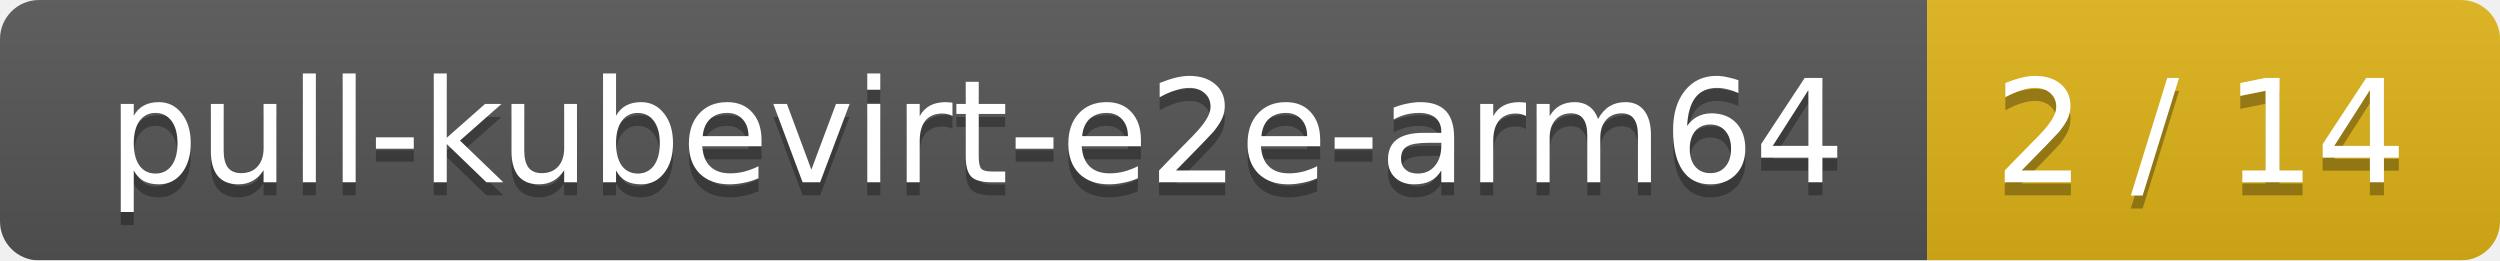
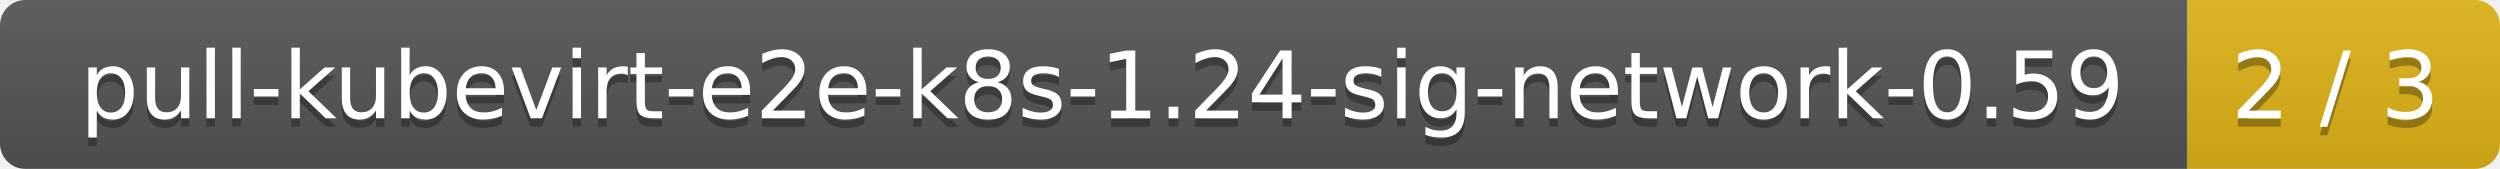
- <svg xmlns="http://www.w3.org/2000/svg" width="192" height="20">
+ <svg xmlns="http://www.w3.org/2000/svg" width="296" height="20">
  <linearGradient id="smooth" x2="0" y2="100%">
    <stop offset="0" stop-color="#bbb" stop-opacity=".1" />
    <stop offset="1" stop-opacity=".1" />
  </linearGradient>
  <mask id="round">
-     <rect width="192" height="20" rx="3" fill="#fff" />
+     <rect width="296" height="20" rx="3" fill="#fff" />
  </mask>
  <g mask="url(#round)">
-     <rect width="148" height="20" fill="#555" />
-     <rect x="148" width="44" height="20" fill="#dfb317" />
-     <rect width="192" height="20" fill="url(#smooth)" />
+     <rect width="259" height="20" fill="#555" />
+     <rect x="259" width="37" height="20" fill="#dfb317" />
+     <rect width="296" height="20" fill="url(#smooth)" />
  </g>
  <g fill="#fff" text-anchor="middle" font-family="DejaVu Sans,Verdana,Geneva,sans-serif" font-size="11">
-     <text x="75" y="15" fill="#010101" fill-opacity=".3">pull-kubevirt-e2e-arm64</text>
-     <text x="75" y="14">pull-kubevirt-e2e-arm64</text>
-     <text x="169" y="15" fill="#010101" fill-opacity=".3">2 / 14</text>
-     <text x="169" y="14">2 / 14</text>
+     <text x="130.5" y="15" fill="#010101" fill-opacity=".3">pull-kubevirt-e2e-k8s-1.24-sig-network-0.59</text>
+     <text x="130.5" y="14">pull-kubevirt-e2e-k8s-1.24-sig-network-0.59</text>
+     <text x="276.5" y="15" fill="#010101" fill-opacity=".3">2 / 3</text>
+     <text x="276.5" y="14">2 / 3</text>
  </g>
</svg>
